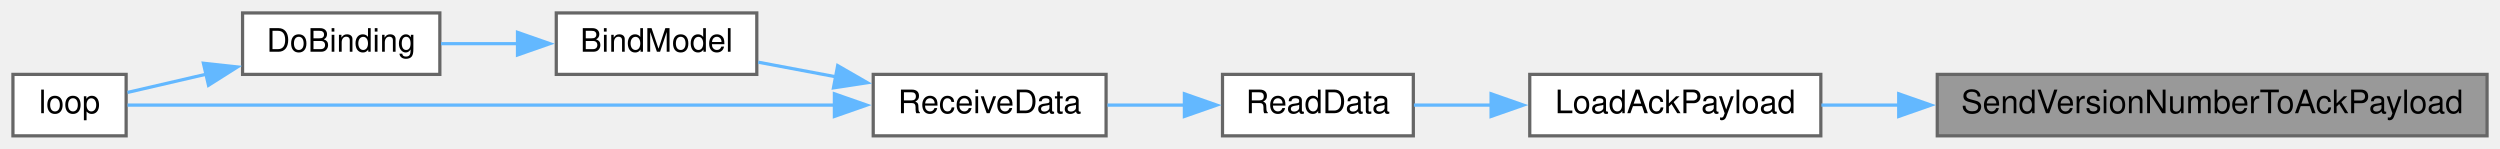
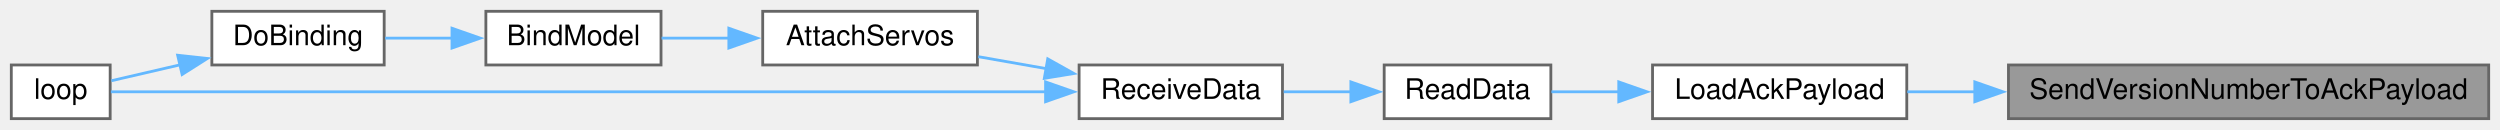
- <svg xmlns="http://www.w3.org/2000/svg" xmlns:xlink="http://www.w3.org/1999/xlink" width="773pt" height="46pt" viewBox="0.00 0.00 773.00 46.00">
+ <svg xmlns="http://www.w3.org/2000/svg" xmlns:xlink="http://www.w3.org/1999/xlink" width="885pt" height="46pt" viewBox="0.00 0.00 885.00 46.00">
  <g id="graph0" class="graph" transform="scale(1 1) rotate(0) translate(4 42)">
    <g id="node1" class="node">
      <g id="a_node1">
        <a xlink:title=" ">
-           <polygon fill="#999999" stroke="#666666" points="765,-19 595,-19 595,0 765,0 765,-19" />
-           <text text-anchor="middle" x="680" y="-7" font-family="Helvetica,sans-Serif" font-size="10.00">SendVersionNumberToAckPayload</text>
+           <polygon fill="#999999" stroke="#666666" points="877,-19 707,-19 707,0 877,0 877,-19" />
+           <text text-anchor="middle" x="792" y="-7" font-family="Helvetica,sans-Serif" font-size="10.00">SendVersionNumberToAckPayload</text>
        </a>
      </g>
    </g>
    <g id="node2" class="node">
      <g id="a_node2">
        <a xlink:href="radio_8h.html#a664f409561bfcf119e0379dd991217e5" target="_top" xlink:title=" ">
-           <polygon fill="white" stroke="#666666" points="559,-19 469,-19 469,0 559,0 559,-19" />
-           <text text-anchor="middle" x="514" y="-7" font-family="Helvetica,sans-Serif" font-size="10.00">LoadAckPayload</text>
+           <polygon fill="white" stroke="#666666" points="671,-19 581,-19 581,0 671,0 671,-19" />
+           <text text-anchor="middle" x="626" y="-7" font-family="Helvetica,sans-Serif" font-size="10.00">LoadAckPayload</text>
        </a>
      </g>
    </g>
    <g id="edge1" class="edge">
-       <path fill="none" stroke="#63b8ff" d="M583.17,-9.5C574.86,-9.5 566.74,-9.5 559.17,-9.5" />
-       <polygon fill="#63b8ff" stroke="#63b8ff" points="583.08,-13 593.08,-9.5 583.08,-6 583.08,-13" />
+       <path fill="none" stroke="#63b8ff" d="M695.17,-9.5C686.86,-9.5 678.74,-9.5 671.17,-9.5" />
+       <polygon fill="#63b8ff" stroke="#63b8ff" points="695.08,-13 705.08,-9.5 695.08,-6 695.08,-13" />
    </g>
    <g id="node3" class="node">
      <g id="a_node3">
        <a xlink:href="ReceiverCode_2src_2main_8cpp.html#a07ca94db0e305e9c01ec51e417576308" target="_top" xlink:title=" ">
-           <polygon fill="white" stroke="#666666" points="433,-19 374,-19 374,0 433,0 433,-19" />
-           <text text-anchor="middle" x="403.5" y="-7" font-family="Helvetica,sans-Serif" font-size="10.00">ReadData</text>
+           <polygon fill="white" stroke="#666666" points="545,-19 486,-19 486,0 545,0 545,-19" />
+           <text text-anchor="middle" x="515.5" y="-7" font-family="Helvetica,sans-Serif" font-size="10.00">ReadData</text>
        </a>
      </g>
    </g>
    <g id="edge2" class="edge">
-       <path fill="none" stroke="#63b8ff" d="M457.25,-9.5C448.92,-9.5 440.64,-9.5 433.19,-9.5" />
-       <polygon fill="#63b8ff" stroke="#63b8ff" points="457.04,-13 467.04,-9.5 457.04,-6 457.04,-13" />
+       <path fill="none" stroke="#63b8ff" d="M569.25,-9.5C560.92,-9.5 552.64,-9.5 545.19,-9.5" />
+       <polygon fill="#63b8ff" stroke="#63b8ff" points="569.04,-13 579.04,-9.5 569.04,-6 569.04,-13" />
    </g>
    <g id="node4" class="node">
      <g id="a_node4">
        <a xlink:href="ReceiverCode_2src_2main_8cpp.html#a06807a4f185694d37f774702ba74db0a" target="_top" xlink:title=" ">
-           <polygon fill="white" stroke="#666666" points="338,-19 266,-19 266,0 338,0 338,-19" />
-           <text text-anchor="middle" x="302" y="-7" font-family="Helvetica,sans-Serif" font-size="10.00">ReceiveData</text>
+           <polygon fill="white" stroke="#666666" points="450,-19 378,-19 378,0 450,0 450,-19" />
+           <text text-anchor="middle" x="414" y="-7" font-family="Helvetica,sans-Serif" font-size="10.00">ReceiveData</text>
        </a>
      </g>
    </g>
    <g id="edge3" class="edge">
-       <path fill="none" stroke="#63b8ff" d="M362.43,-9.5C354.49,-9.5 346.2,-9.5 338.43,-9.5" />
-       <polygon fill="#63b8ff" stroke="#63b8ff" points="362.21,-13 372.21,-9.5 362.21,-6 362.21,-13" />
+       <path fill="none" stroke="#63b8ff" d="M474.43,-9.5C466.49,-9.5 458.2,-9.5 450.43,-9.5" />
+       <polygon fill="#63b8ff" stroke="#63b8ff" points="474.21,-13 484.21,-9.5 474.21,-6 474.21,-13" />
    </g>
    <g id="node5" class="node">
      <g id="a_node5">
+         <a xlink:href="ReceiverCode_2src_2main_8cpp.html#a0cbfd712ab3bd8f654bc19400fd704bd" target="_top" xlink:title=" ">
+           <polygon fill="white" stroke="#666666" points="342,-38 266,-38 266,-19 342,-19 342,-38" />
+           <text text-anchor="middle" x="304" y="-26" font-family="Helvetica,sans-Serif" font-size="10.00">AttachServos</text>
+         </a>
+       </g>
+     </g>
+     <g id="edge4" class="edge">
+       <path fill="none" stroke="#63b8ff" d="M366.45,-17.69C358.38,-19.11 350.08,-20.57 342.3,-21.94" />
+       <polygon fill="#63b8ff" stroke="#63b8ff" points="366.9,-21.16 376.15,-15.98 365.69,-14.27 366.9,-21.16" />
+     </g>
+     <g id="node8" class="node">
+       <g id="a_node8">
+         <a xlink:href="ReceiverCode_2src_2main_8cpp.html#afe461d27b9c48d5921c00d521181f12f" target="_top" xlink:title=" ">
+           <polygon fill="white" stroke="#666666" points="35,-19 0,-19 0,0 35,0 35,-19" />
+           <text text-anchor="middle" x="17.5" y="-7" font-family="Helvetica,sans-Serif" font-size="10.00">loop</text>
+         </a>
+       </g>
+     </g>
+     <g id="edge8" class="edge">
+       <path fill="none" stroke="#63b8ff" d="M366.16,-9.5C278.17,-9.5 91.98,-9.5 35.25,-9.5" />
+       <polygon fill="#63b8ff" stroke="#63b8ff" points="366.13,-13 376.13,-9.5 366.13,-6 366.13,-13" />
+     </g>
+     <g id="node6" class="node">
+       <g id="a_node6">
        <a xlink:href="ReceiverCode_2src_2main_8cpp.html#aa0c6905579a33aef28d737d43676cbbd" target="_top" xlink:title=" ">
          <polygon fill="white" stroke="#666666" points="230,-38 168,-38 168,-19 230,-19 230,-38" />
          <text text-anchor="middle" x="199" y="-26" font-family="Helvetica,sans-Serif" font-size="10.00">BindModel</text>
        </a>
      </g>
    </g>
-     <g id="edge4" class="edge">
-       <path fill="none" stroke="#63b8ff" d="M254.37,-18.27C246.24,-19.8 237.98,-21.35 230.44,-22.77" />
-       <polygon fill="#63b8ff" stroke="#63b8ff" points="255.01,-21.71 264.19,-16.43 253.71,-14.83 255.01,-21.71" />
+     <g id="edge5" class="edge">
+       <path fill="none" stroke="#63b8ff" d="M254.13,-28.5C245.96,-28.5 237.71,-28.5 230.2,-28.5" />
+       <polygon fill="#63b8ff" stroke="#63b8ff" points="254.01,-32 264.01,-28.5 254.01,-25 254.01,-32" />
    </g>
    <g id="node7" class="node">
      <g id="a_node7">
-         <a xlink:href="ReceiverCode_2src_2main_8cpp.html#afe461d27b9c48d5921c00d521181f12f" target="_top" xlink:title=" ">
-           <polygon fill="white" stroke="#666666" points="35,-19 0,-19 0,0 35,0 35,-19" />
-           <text text-anchor="middle" x="17.5" y="-7" font-family="Helvetica,sans-Serif" font-size="10.00">loop</text>
-         </a>
-       </g>
-     </g>
-     <g id="edge7" class="edge">
-       <path fill="none" stroke="#63b8ff" d="M254.11,-9.5C189.94,-9.5 77.88,-9.5 35.44,-9.5" />
-       <polygon fill="#63b8ff" stroke="#63b8ff" points="253.99,-13 263.99,-9.5 253.99,-6 253.99,-13" />
-     </g>
-     <g id="node6" class="node">
-       <g id="a_node6">
        <a xlink:href="ReceiverCode_2src_2main_8cpp.html#af4a2e182cd3b86ca9765a08100cfb14a" target="_top" xlink:title=" ">
          <polygon fill="white" stroke="#666666" points="132,-38 71,-38 71,-19 132,-19 132,-38" />
          <text text-anchor="middle" x="101.5" y="-26" font-family="Helvetica,sans-Serif" font-size="10.00">DoBinding</text>
        </a>
      </g>
    </g>
-     <g id="edge5" class="edge">
+     <g id="edge6" class="edge">
      <path fill="none" stroke="#63b8ff" d="M156.08,-28.5C148.09,-28.5 139.88,-28.5 132.36,-28.5" />
      <polygon fill="#63b8ff" stroke="#63b8ff" points="156.01,-32 166.01,-28.5 156.01,-25 156.01,-32" />
    </g>
-     <g id="edge6" class="edge">
+     <g id="edge7" class="edge">
      <path fill="none" stroke="#63b8ff" d="M59.73,-19.05C51.14,-17.06 42.53,-15.07 35.42,-13.42" />
      <polygon fill="#63b8ff" stroke="#63b8ff" points="58.89,-22.45 69.42,-21.3 60.47,-15.63 58.89,-22.45" />
    </g>
  </g>
</svg>
